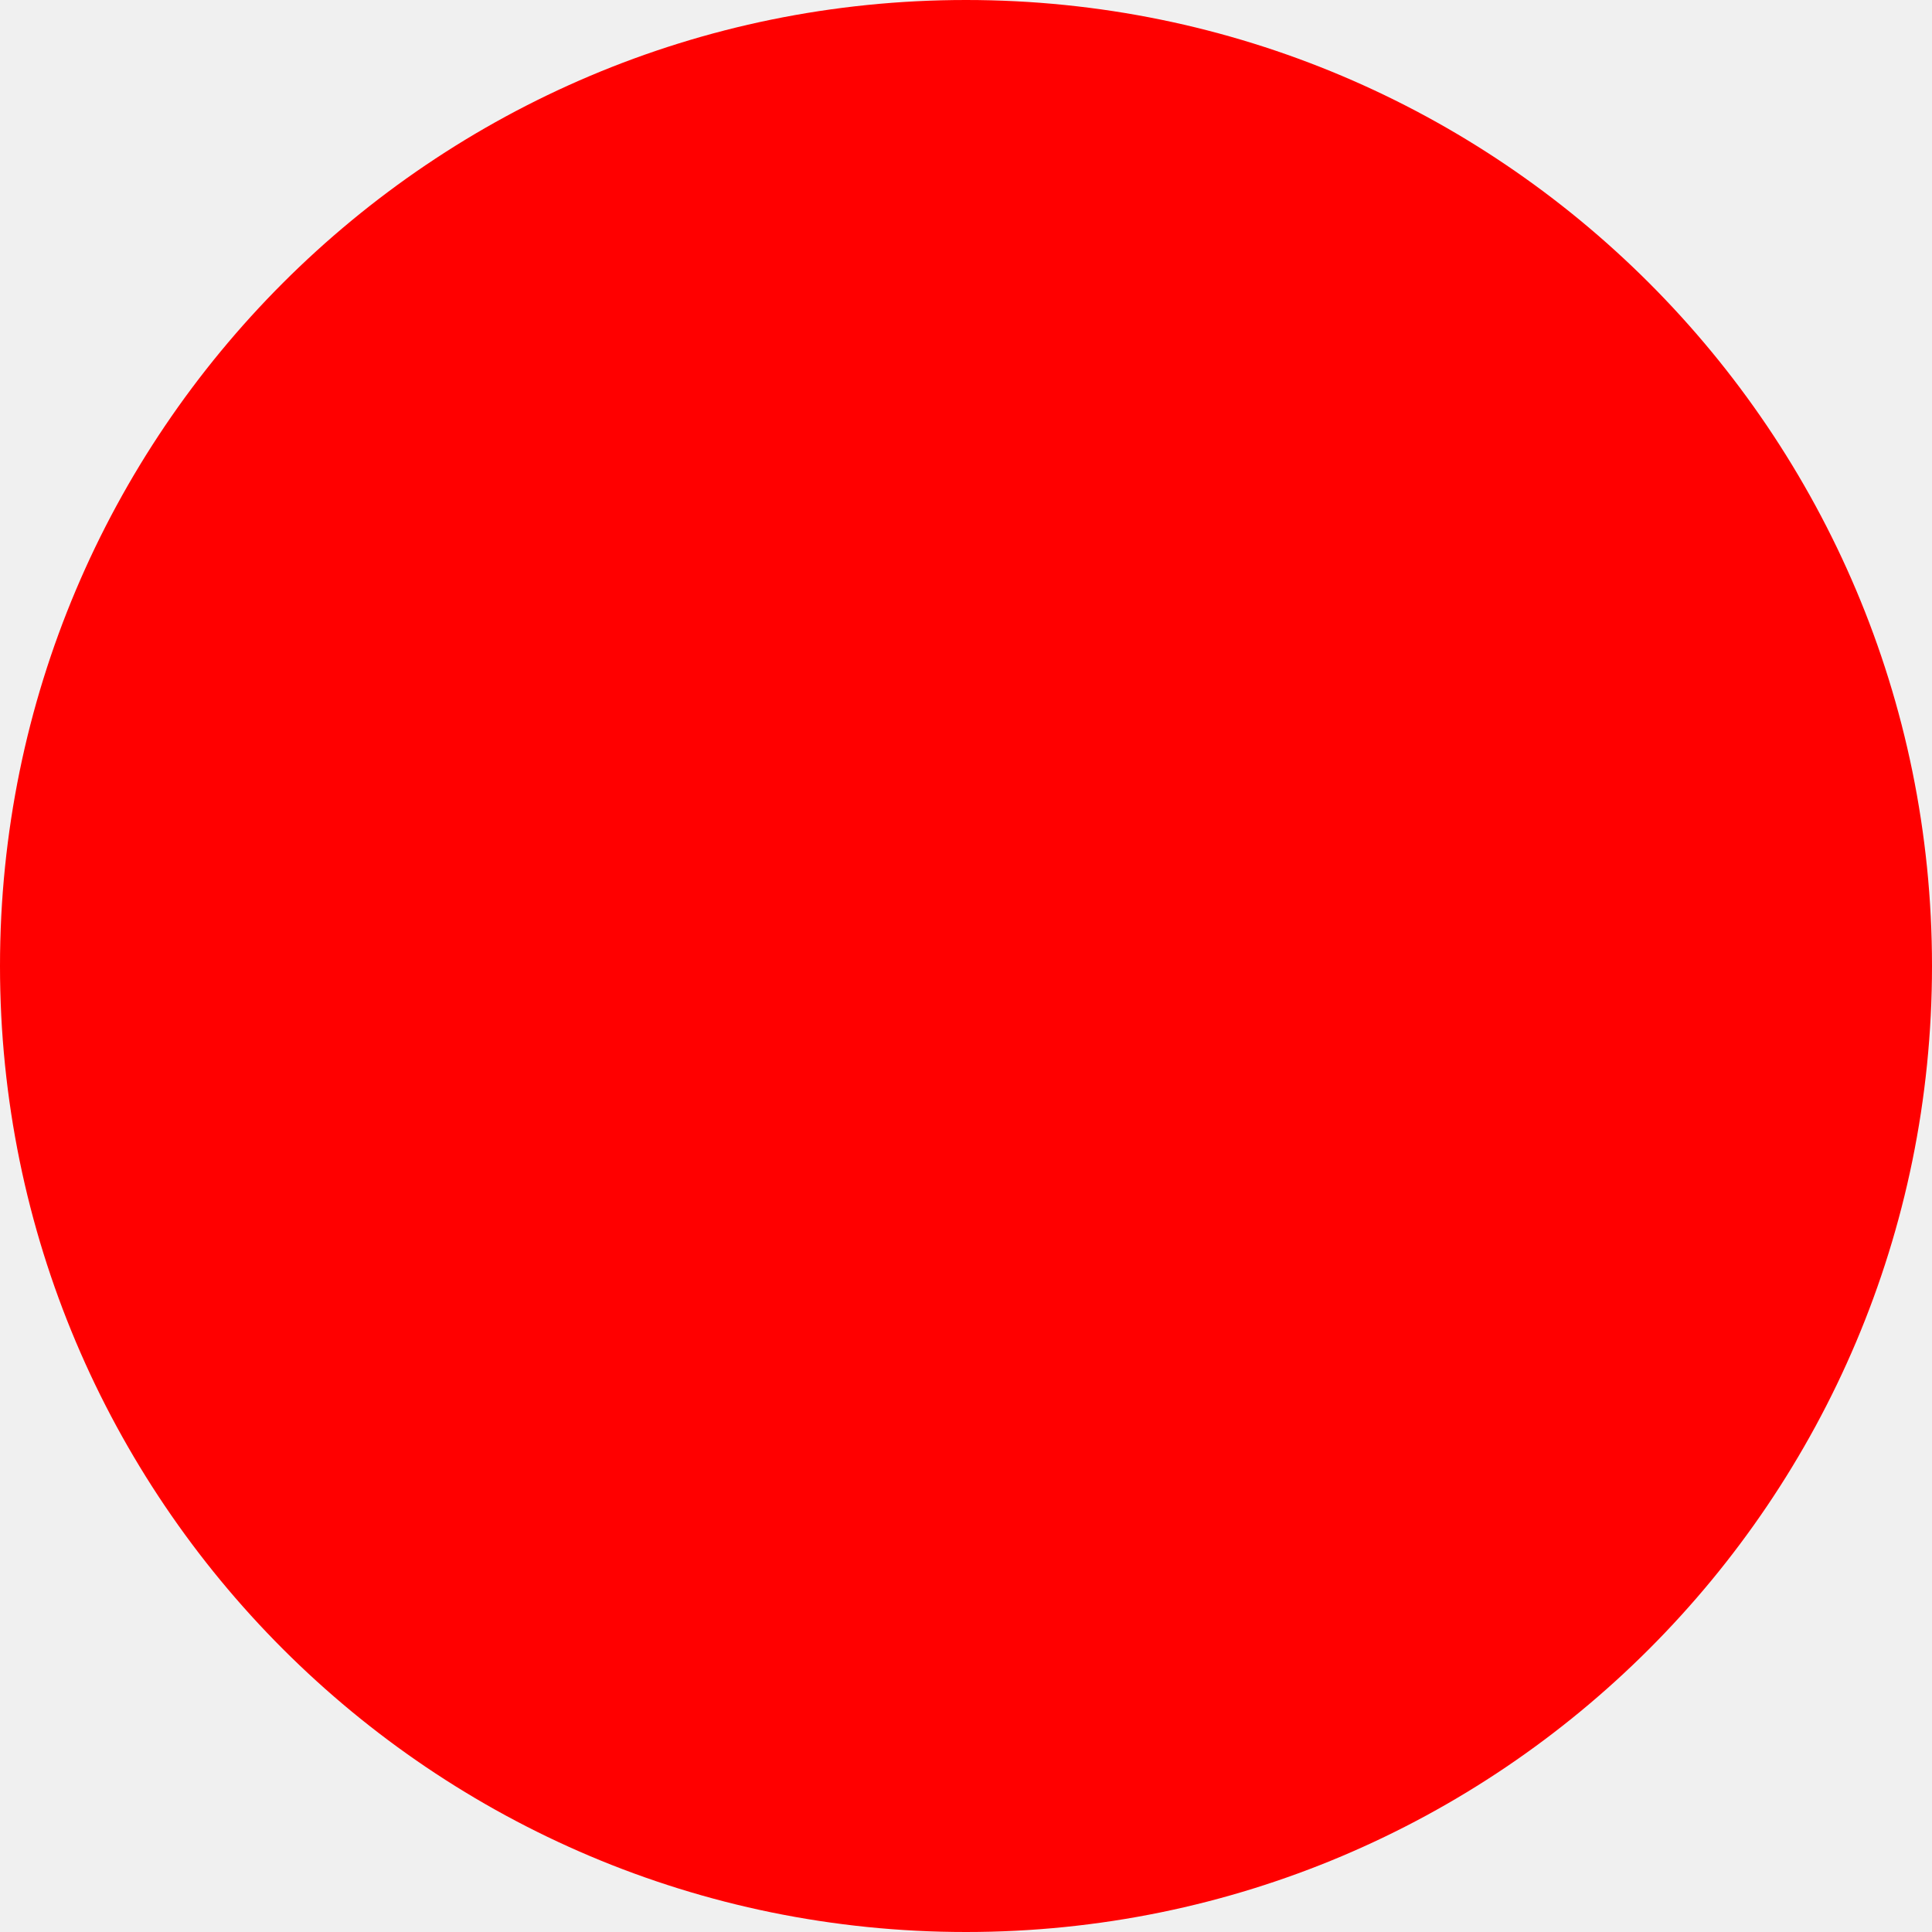
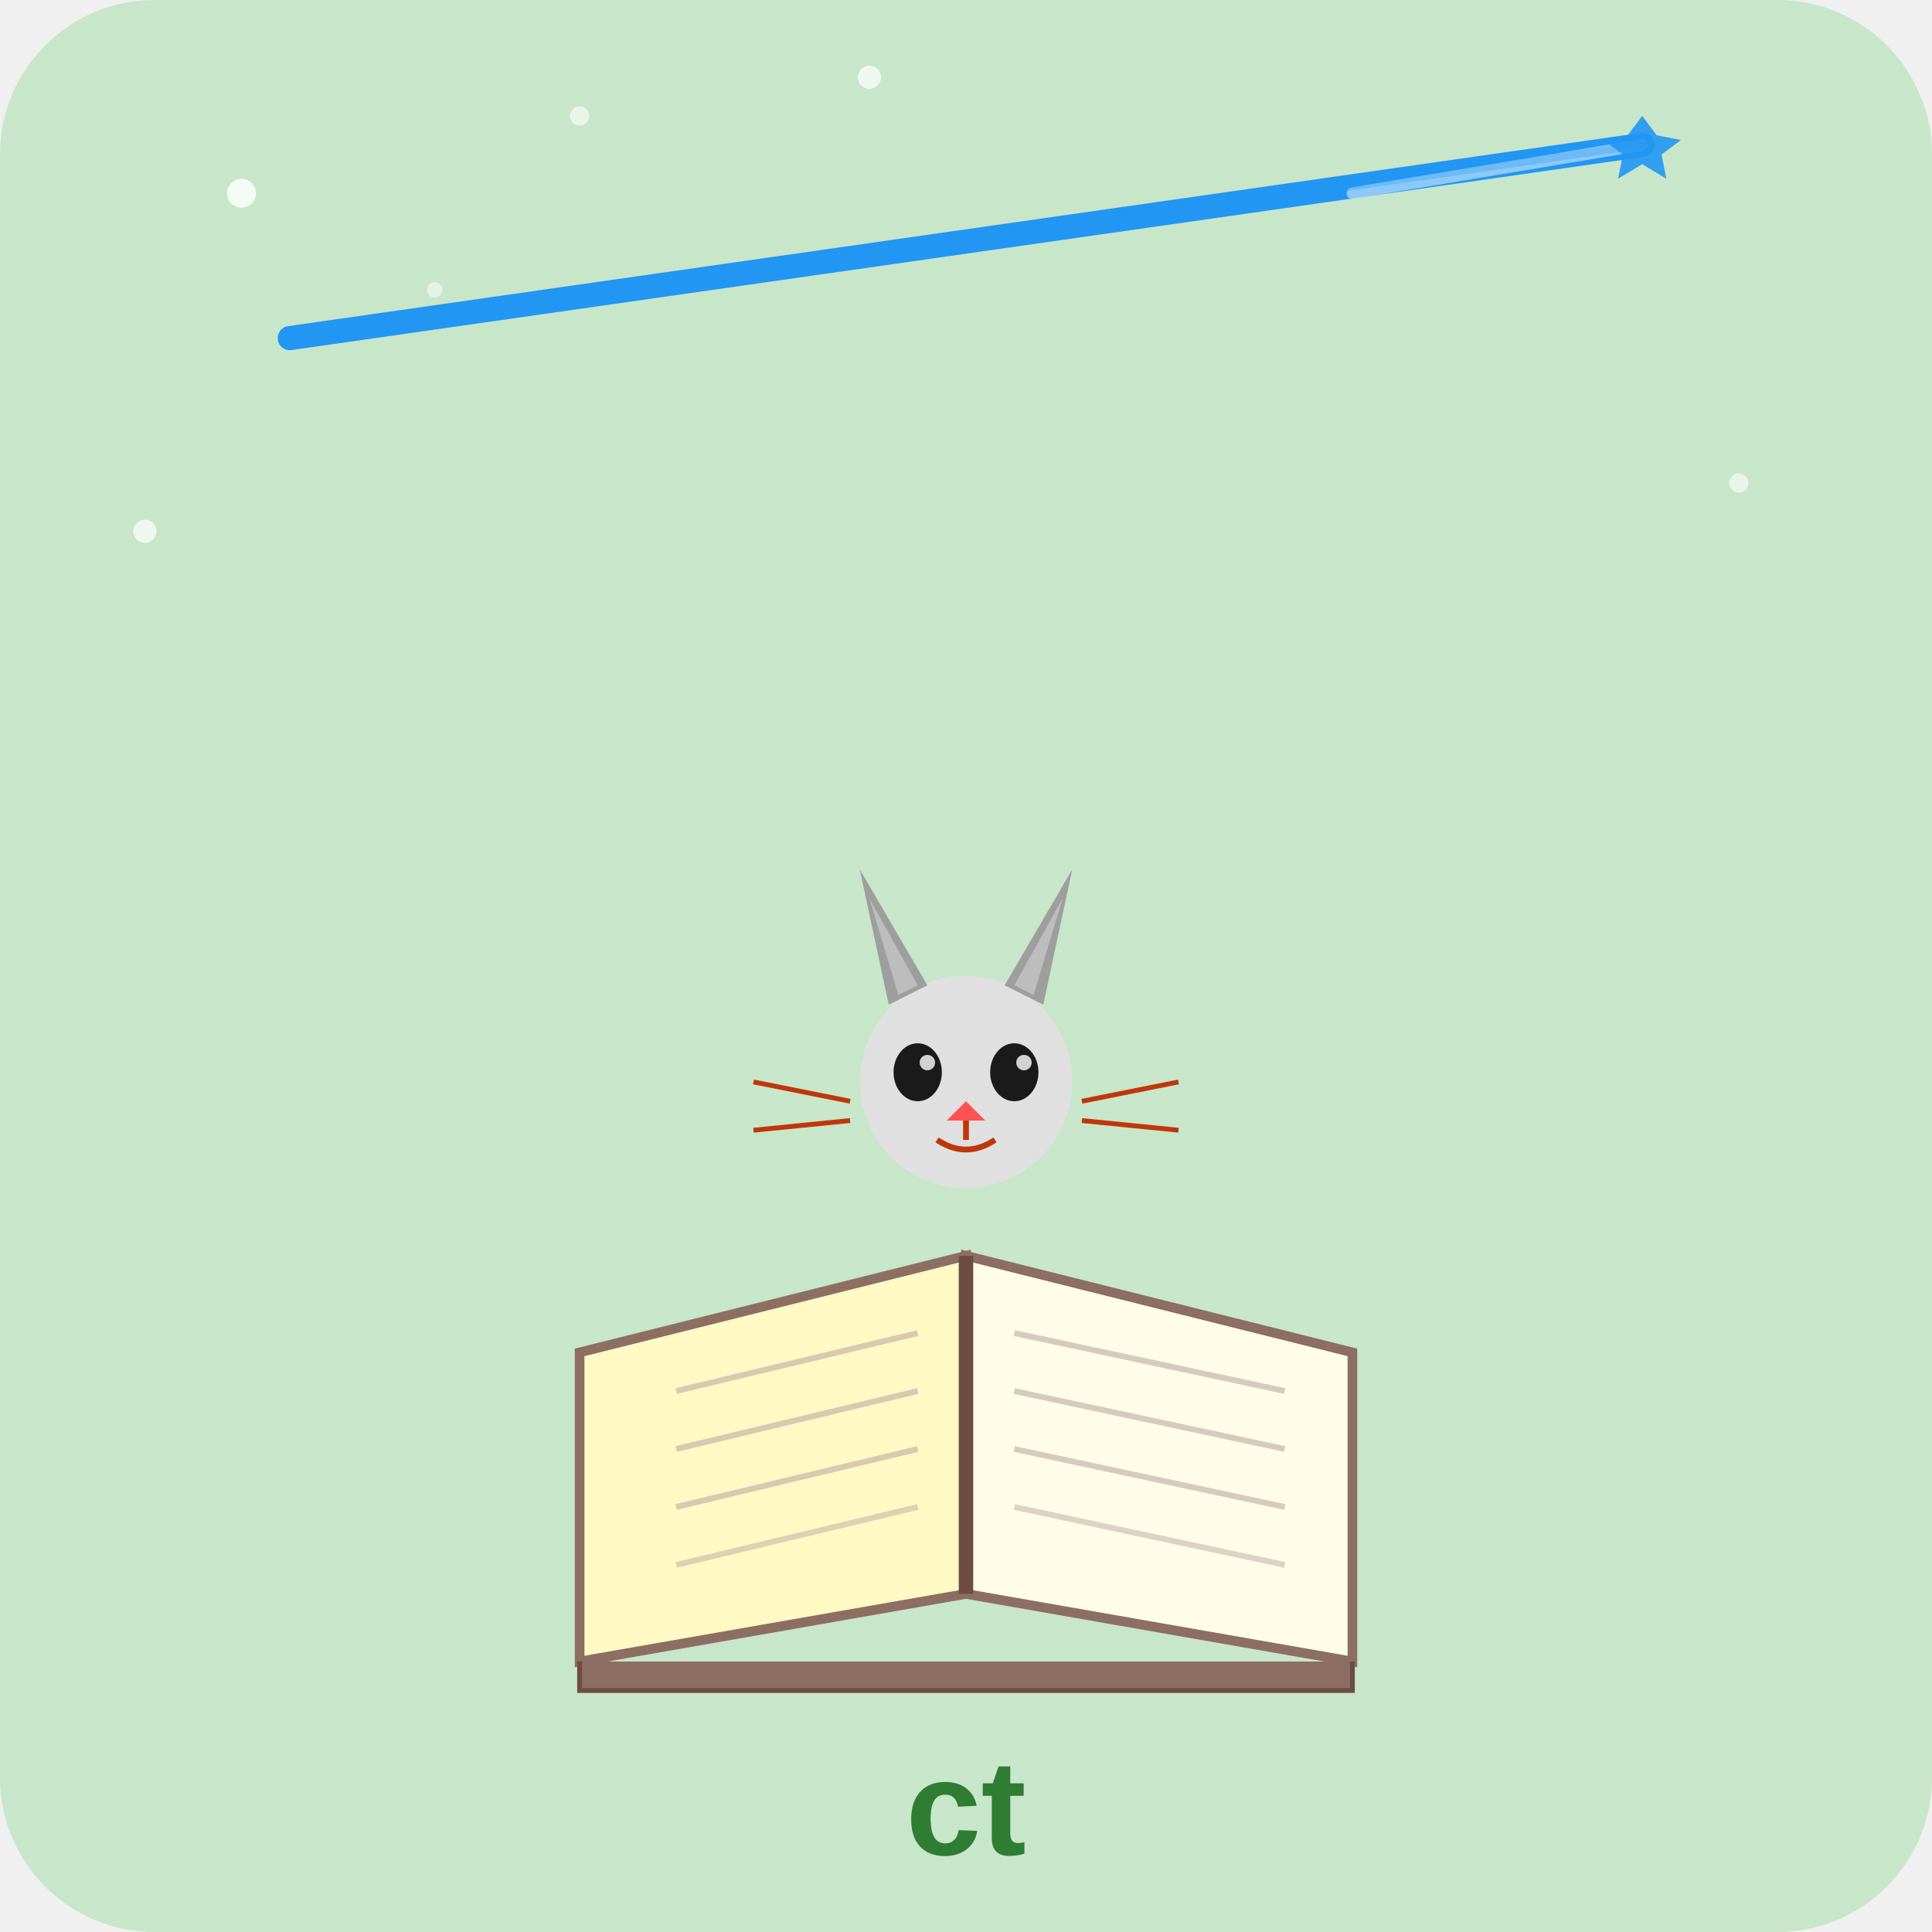
- <svg xmlns="http://www.w3.org/2000/svg" width="512" height="512">
-   <circle cx="256" cy="256" r="256" fill="red" />
+ <svg xmlns="http://www.w3.org/2000/svg" width="512" height="512" viewBox="0 0 200 200">
+   <rect width="100%" height="100%" fill="#c8e6c9" rx="16" />
+   <line x1="170" y1="15" x2="30" y2="35" stroke="#2196f3" stroke-width="2.5" stroke-linecap="round" />
+   <line x1="170" y1="15" x2="140" y2="20" stroke="#bbdefb" stroke-width="1.2" stroke-linecap="round" opacity="0.7" />
+   <polygon points="170,12 171.5,14 174,14.5 172,16 172.5,18.5 170,17 167.5,18.5 168,16 166,14.5 168.5,14" fill="#2196f3" opacity="0.9" />
+   <line x1="170" y1="15" x2="100" y2="25" stroke="#2196f3" stroke-width="0.8" opacity="0.3" stroke-linecap="round" />
+   <circle cx="25" cy="20" r="1.5" fill="#fff" opacity="0.8" />
+   <circle cx="60" cy="12" r="1" fill="#fff" opacity="0.6" />
+   <circle cx="90" cy="8" r="1.2" fill="#fff" opacity="0.7" />
+   <circle cx="45" cy="30" r="0.8" fill="#fff" opacity="0.5" />
+   <circle cx="180" cy="50" r="1" fill="#fff" opacity="0.6" />
+   <circle cx="15" cy="55" r="1.2" fill="#fff" opacity="0.7" />
+   <path d="M60,140 L100,130 L100,165 L60,172 Z" fill="#fff9c4" stroke="#8d6e63" stroke-width="1" />
+   <path d="M100,130 L140,140 L140,172 L100,165 Z" fill="#fffde7" stroke="#8d6e63" stroke-width="1" />
+   <line x1="100" y1="130" x2="100" y2="165" stroke="#6d4c41" stroke-width="1.5" />
+   <line x1="70" y1="144" x2="95" y2="138" stroke="#bcaaa4" stroke-width="0.6" opacity="0.6" />
+   <line x1="70" y1="150" x2="95" y2="144" stroke="#bcaaa4" stroke-width="0.6" opacity="0.6" />
+   <line x1="70" y1="156" x2="95" y2="150" stroke="#bcaaa4" stroke-width="0.6" opacity="0.6" />
+   <line x1="70" y1="162" x2="95" y2="156" stroke="#bcaaa4" stroke-width="0.6" opacity="0.5" />
+   <line x1="105" y1="138" x2="133" y2="144" stroke="#bcaaa4" stroke-width="0.6" opacity="0.6" />
+   <line x1="105" y1="144" x2="133" y2="150" stroke="#bcaaa4" stroke-width="0.6" opacity="0.6" />
+   <line x1="105" y1="150" x2="133" y2="156" stroke="#bcaaa4" stroke-width="0.6" opacity="0.6" />
+   <line x1="105" y1="156" x2="133" y2="162" stroke="#bcaaa4" stroke-width="0.6" opacity="0.5" />
+   <path d="M60,172 L60,175 L140,175 L140,172" fill="#8d6e63" stroke="#6d4c41" stroke-width="0.5" />
+   <circle cx="100" cy="112" r="11" fill="#e0e0e0" />
+   <polygon points="92,104 89,90 96,102" fill="#9e9e9e" />
+   <polygon points="93,103 90,93 95,102" fill="#bdbdbd" />
+   <polygon points="108,104 111,90 104,102" fill="#9e9e9e" />
+   <polygon points="107,103 110,93 105,102" fill="#bdbdbd" />
+   <ellipse cx="95" cy="111" rx="2.5" ry="3" fill="#1a1a1a" />
+   <ellipse cx="105" cy="111" rx="2.5" ry="3" fill="#1a1a1a" />
+   <circle cx="96" cy="110" r="0.8" fill="#fff" opacity="0.8" />
+   <circle cx="106" cy="110" r="0.8" fill="#fff" opacity="0.8" />
+   <polygon points="100,114 98,116 102,116" fill="#ff5252" />
+   <line x1="100" y1="116" x2="100" y2="118" stroke="#bf360c" stroke-width="0.6" />
+   <path d="M97,118 Q100,120 103,118" fill="none" stroke="#bf360c" stroke-width="0.6" />
+   <line x1="88" y1="114" x2="78" y2="112" stroke="#bf360c" stroke-width="0.5" />
+   <line x1="88" y1="116" x2="78" y2="117" stroke="#bf360c" stroke-width="0.5" />
+   <line x1="112" y1="114" x2="122" y2="112" stroke="#bf360c" stroke-width="0.5" />
+   <line x1="112" y1="116" x2="122" y2="117" stroke="#bf360c" stroke-width="0.5" />
+   <text x="100" y="192" font-family="Arial, sans-serif" font-size="14" fill="#2e7d32" text-anchor="middle" font-weight="bold">ct</text>
</svg>
